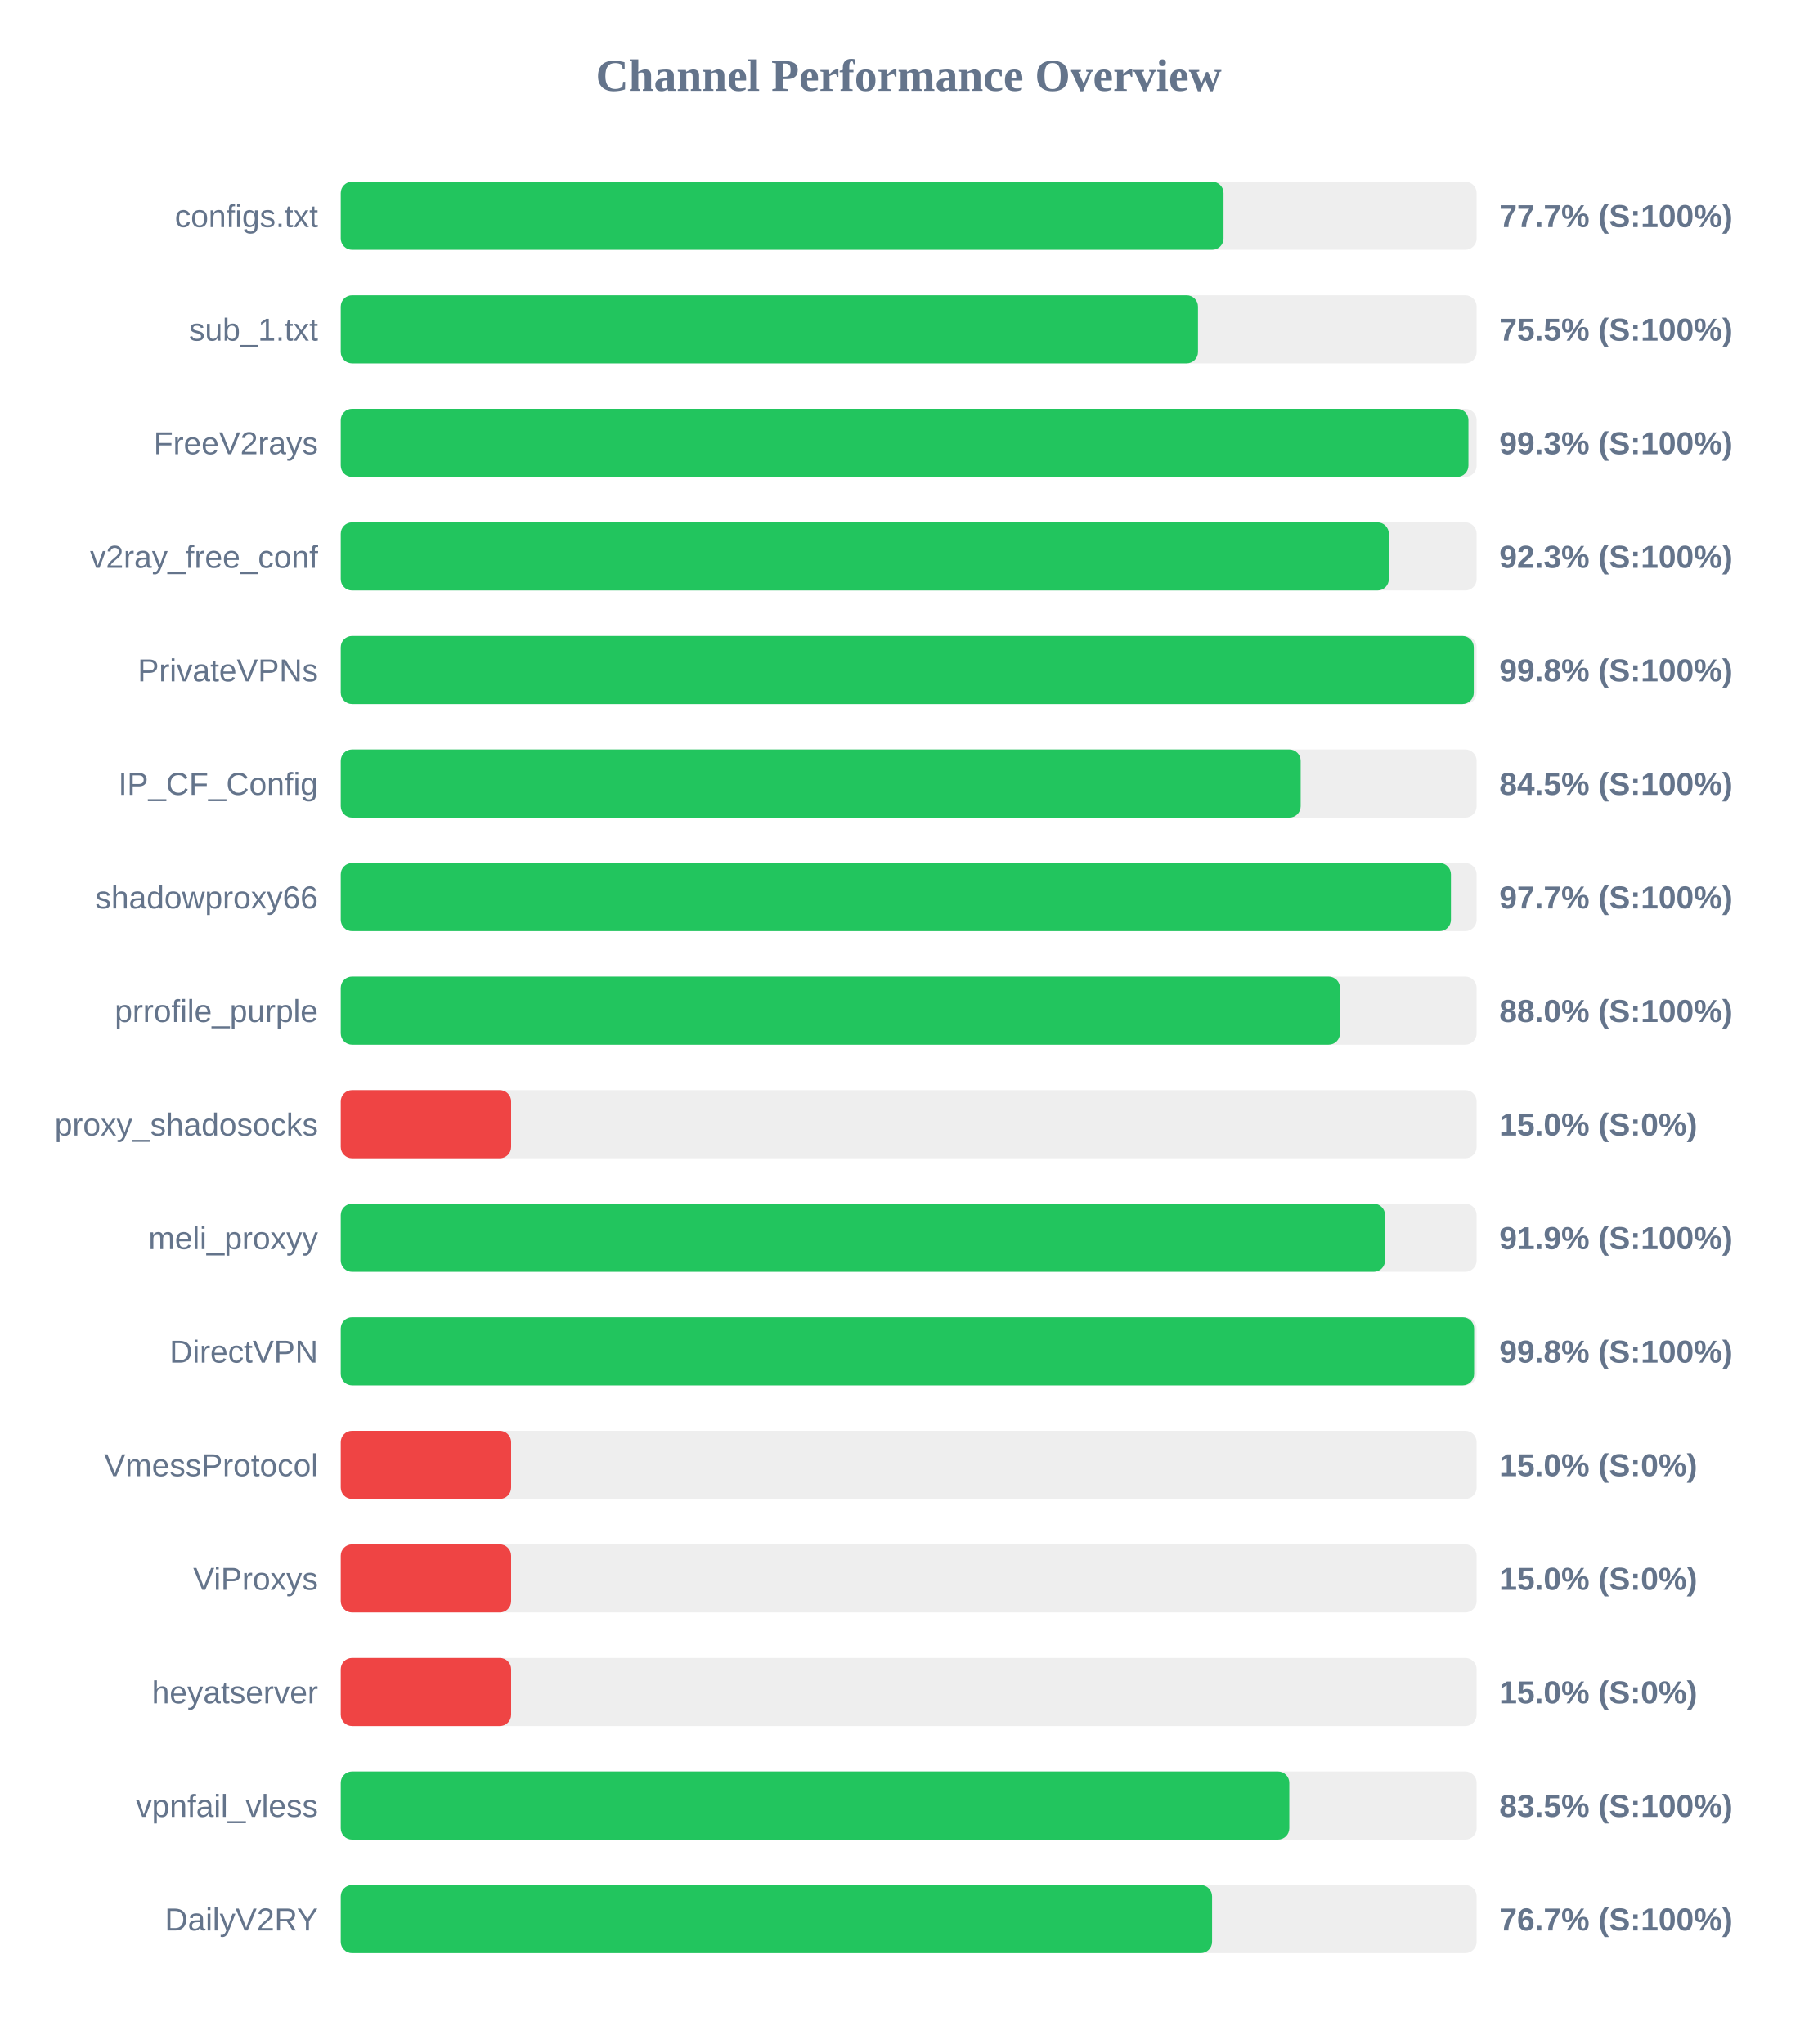
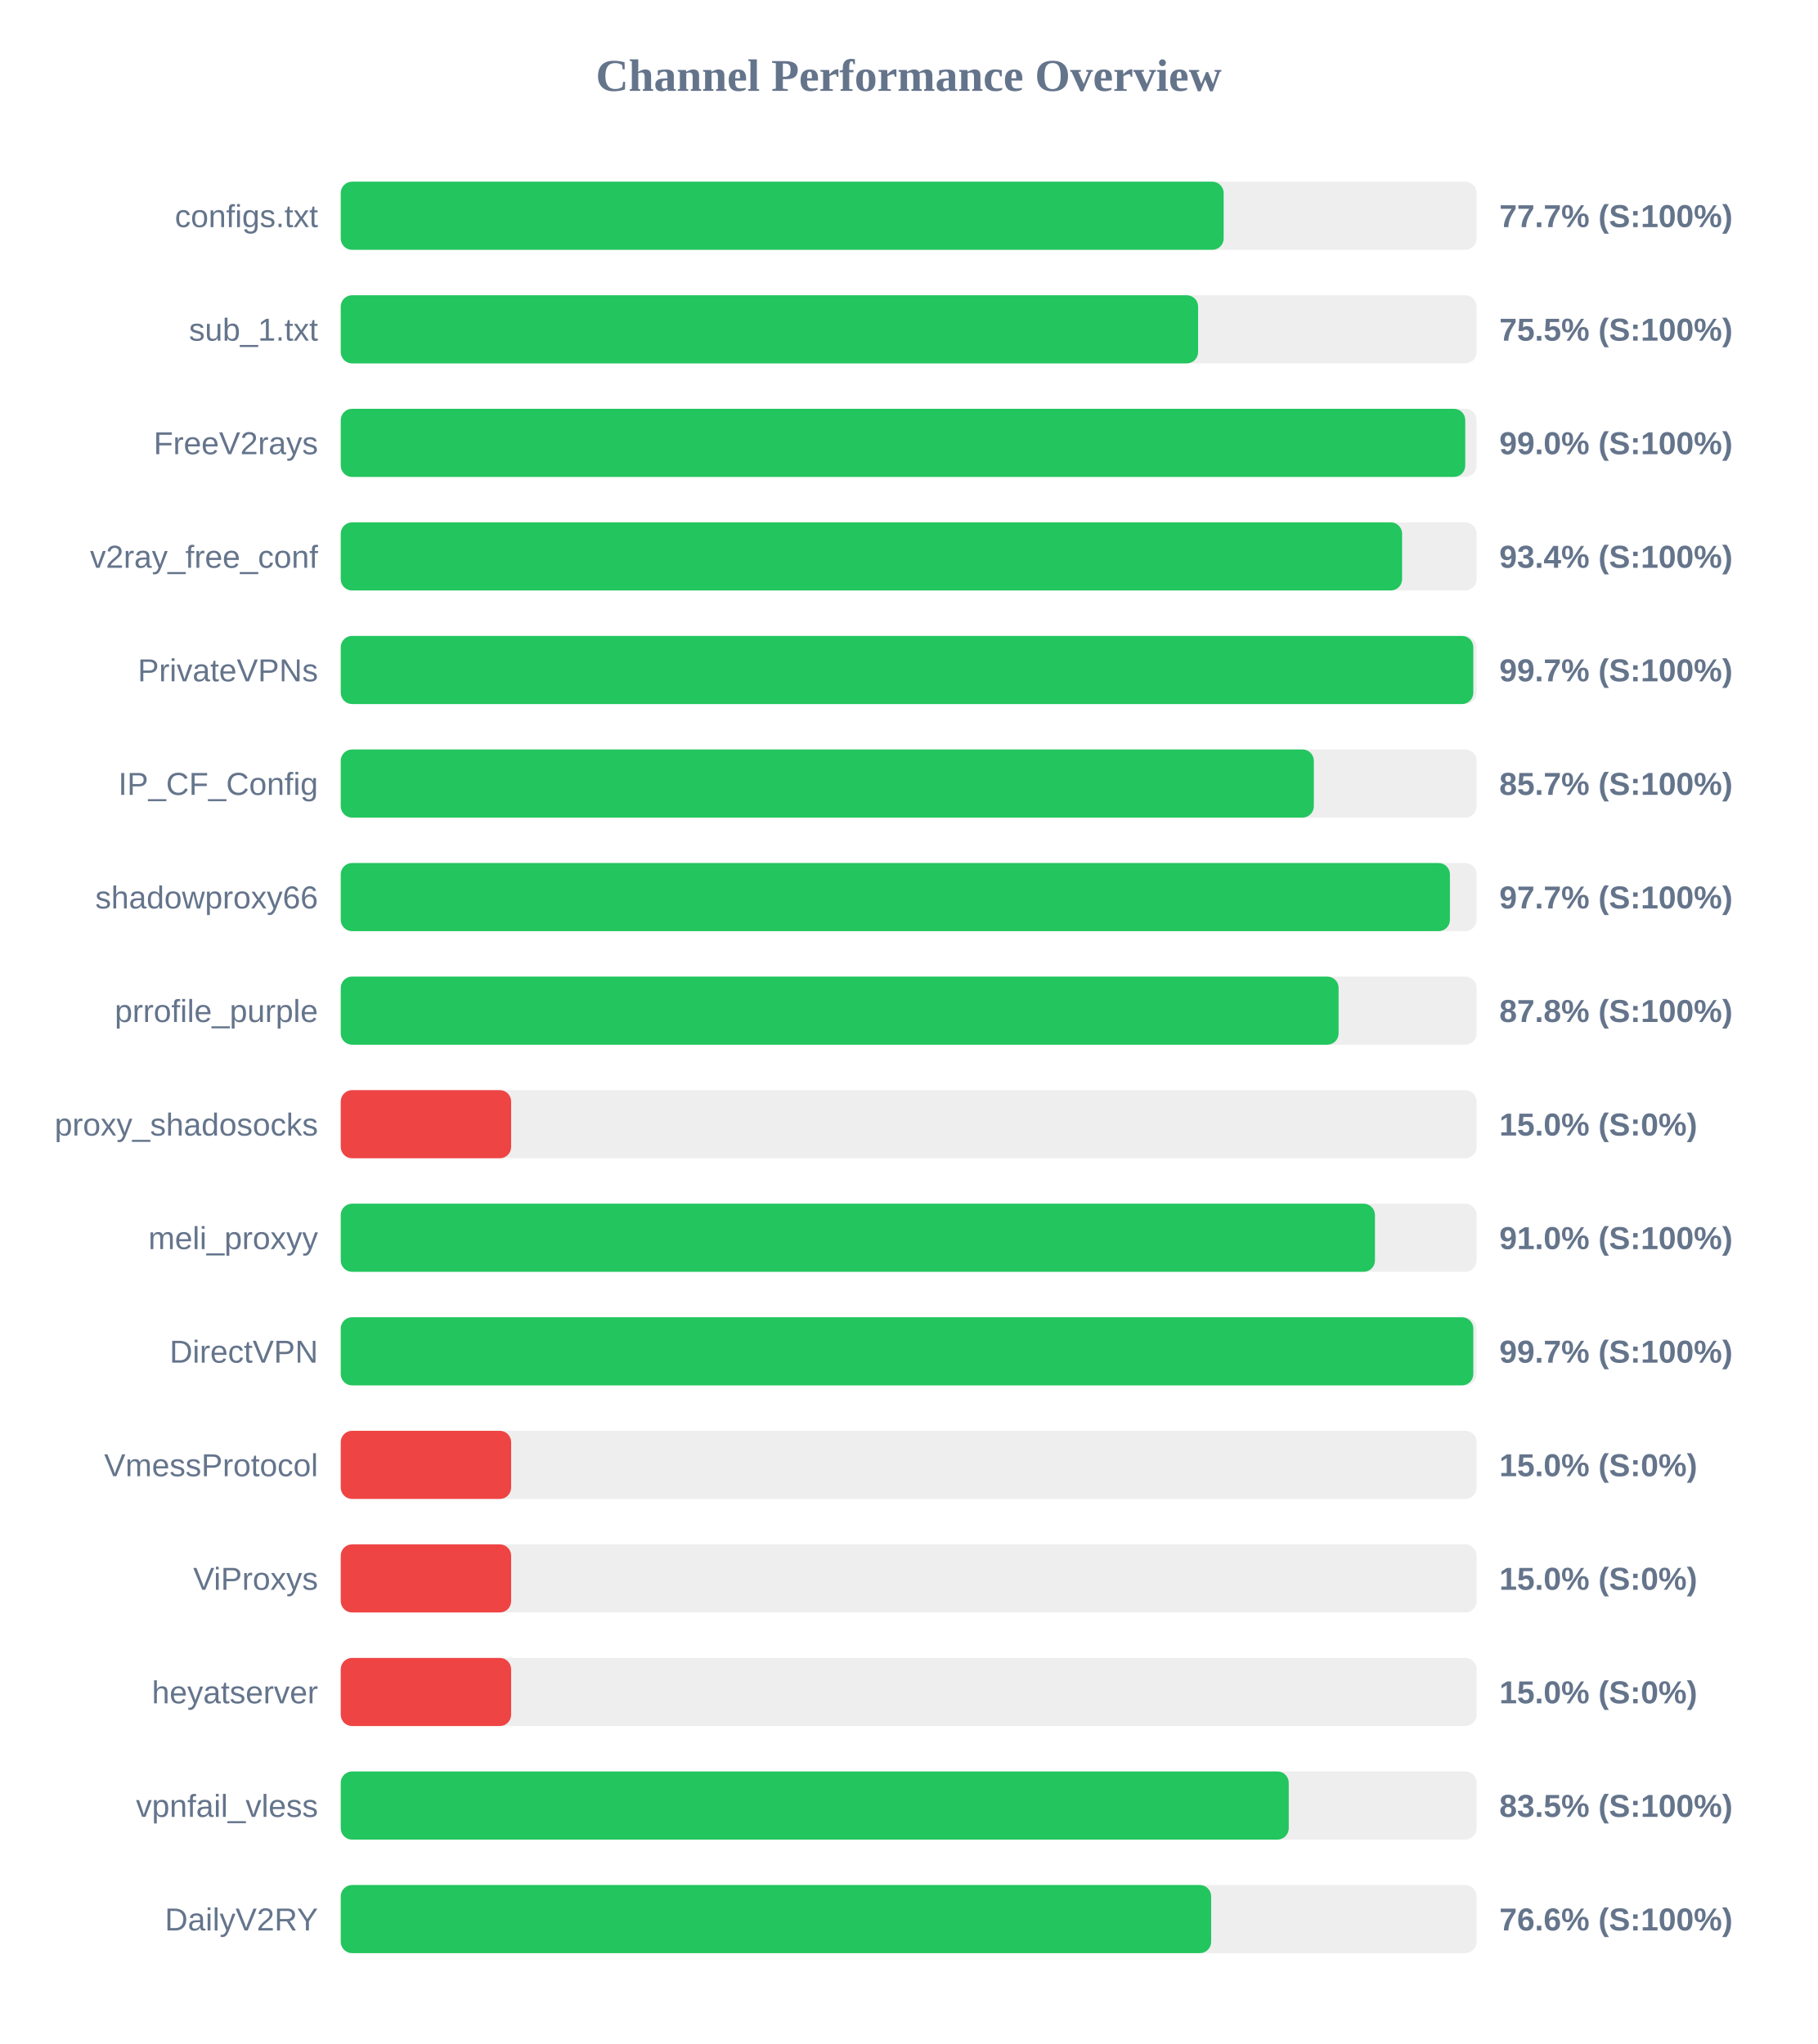
<svg xmlns="http://www.w3.org/2000/svg" width="800" height="900" version="1.1">
  <style>
        .row { font: 14px Arial; fill: #64748b; }
        .score { font: bold 14px Arial; fill: #64748b; }
    </style>
  <text x="400" y="40" text-anchor="middle" font-size="20px" font-weight="bold" fill="#64748b">Channel Performance Overview</text>
  <rect x="150" y="80" width="500" height="30" fill="#eee" rx="5" />
-   <rect x="150" y="80" width="388.6" height="30" fill="#22c55e" rx="5" />
+   <rect x="150" y="80" width="388.65" height="30" fill="#22c55e" rx="5" />
  <text x="140" y="100" text-anchor="end" class="row">configs.txt</text>
  <text x="660" y="100" text-anchor="start" class="score">77.7% (S:100%)</text>
  <rect x="150" y="130" width="500" height="30" fill="#eee" rx="5" />
-   <rect x="150" y="130" width="377.35" height="30" fill="#22c55e" rx="5" />
+   <rect x="150" y="130" width="377.4" height="30" fill="#22c55e" rx="5" />
  <text x="140" y="150" text-anchor="end" class="row">sub_1.txt</text>
  <text x="660" y="150" text-anchor="start" class="score">75.5% (S:100%)</text>
  <rect x="150" y="180" width="500" height="30" fill="#eee" rx="5" />
-   <rect x="150" y="180" width="496.4" height="30" fill="#22c55e" rx="5" />
+   <rect x="150" y="180" width="495.0" height="30" fill="#22c55e" rx="5" />
  <text x="140" y="200" text-anchor="end" class="row">FreeV2rays</text>
-   <text x="660" y="200" text-anchor="start" class="score">99.3% (S:100%)</text>
+   <text x="660" y="200" text-anchor="start" class="score">99.0% (S:100%)</text>
  <rect x="150" y="230" width="500" height="30" fill="#eee" rx="5" />
-   <rect x="150" y="230" width="461.35" height="30" fill="#22c55e" rx="5" />
+   <rect x="150" y="230" width="467.2" height="30" fill="#22c55e" rx="5" />
  <text x="140" y="250" text-anchor="end" class="row">v2ray_free_conf</text>
-   <text x="660" y="250" text-anchor="start" class="score">92.3% (S:100%)</text>
+   <text x="660" y="250" text-anchor="start" class="score">93.4% (S:100%)</text>
  <rect x="150" y="280" width="500" height="30" fill="#eee" rx="5" />
-   <rect x="150" y="280" width="498.75" height="30" fill="#22c55e" rx="5" />
+   <rect x="150" y="280" width="498.55" height="30" fill="#22c55e" rx="5" />
  <text x="140" y="300" text-anchor="end" class="row">PrivateVPNs</text>
-   <text x="660" y="300" text-anchor="start" class="score">99.8% (S:100%)</text>
+   <text x="660" y="300" text-anchor="start" class="score">99.7% (S:100%)</text>
  <rect x="150" y="330" width="500" height="30" fill="#eee" rx="5" />
-   <rect x="150" y="330" width="422.55" height="30" fill="#22c55e" rx="5" />
+   <rect x="150" y="330" width="428.35" height="30" fill="#22c55e" rx="5" />
  <text x="140" y="350" text-anchor="end" class="row">IP_CF_Config</text>
-   <text x="660" y="350" text-anchor="start" class="score">84.5% (S:100%)</text>
+   <text x="660" y="350" text-anchor="start" class="score">85.7% (S:100%)</text>
  <rect x="150" y="380" width="500" height="30" fill="#eee" rx="5" />
-   <rect x="150" y="380" width="488.7" height="30" fill="#22c55e" rx="5" />
+   <rect x="150" y="380" width="488.25" height="30" fill="#22c55e" rx="5" />
  <text x="140" y="400" text-anchor="end" class="row">shadowproxy66</text>
  <text x="660" y="400" text-anchor="start" class="score">97.7% (S:100%)</text>
  <rect x="150" y="430" width="500" height="30" fill="#eee" rx="5" />
-   <rect x="150" y="430" width="439.85" height="30" fill="#22c55e" rx="5" />
+   <rect x="150" y="430" width="439.25" height="30" fill="#22c55e" rx="5" />
  <text x="140" y="450" text-anchor="end" class="row">prrofile_purple</text>
-   <text x="660" y="450" text-anchor="start" class="score">88.0% (S:100%)</text>
+   <text x="660" y="450" text-anchor="start" class="score">87.8% (S:100%)</text>
  <rect x="150" y="480" width="500" height="30" fill="#eee" rx="5" />
  <rect x="150" y="480" width="75.0" height="30" fill="#ef4444" rx="5" />
  <text x="140" y="500" text-anchor="end" class="row">proxy_shadosocks</text>
  <text x="660" y="500" text-anchor="start" class="score">15.0% (S:0%)</text>
  <rect x="150" y="530" width="500" height="30" fill="#eee" rx="5" />
-   <rect x="150" y="530" width="459.7" height="30" fill="#22c55e" rx="5" />
+   <rect x="150" y="530" width="455.25" height="30" fill="#22c55e" rx="5" />
  <text x="140" y="550" text-anchor="end" class="row">meli_proxyy</text>
-   <text x="660" y="550" text-anchor="start" class="score">91.9% (S:100%)</text>
+   <text x="660" y="550" text-anchor="start" class="score">91.0% (S:100%)</text>
  <rect x="150" y="580" width="500" height="30" fill="#eee" rx="5" />
-   <rect x="150" y="580" width="498.9" height="30" fill="#22c55e" rx="5" />
+   <rect x="150" y="580" width="498.55" height="30" fill="#22c55e" rx="5" />
  <text x="140" y="600" text-anchor="end" class="row">DirectVPN</text>
-   <text x="660" y="600" text-anchor="start" class="score">99.8% (S:100%)</text>
+   <text x="660" y="600" text-anchor="start" class="score">99.7% (S:100%)</text>
  <rect x="150" y="630" width="500" height="30" fill="#eee" rx="5" />
  <rect x="150" y="630" width="75.0" height="30" fill="#ef4444" rx="5" />
  <text x="140" y="650" text-anchor="end" class="row">VmessProtocol</text>
  <text x="660" y="650" text-anchor="start" class="score">15.0% (S:0%)</text>
  <rect x="150" y="680" width="500" height="30" fill="#eee" rx="5" />
  <rect x="150" y="680" width="75.0" height="30" fill="#ef4444" rx="5" />
  <text x="140" y="700" text-anchor="end" class="row">ViProxys</text>
  <text x="660" y="700" text-anchor="start" class="score">15.0% (S:0%)</text>
  <rect x="150" y="730" width="500" height="30" fill="#eee" rx="5" />
  <rect x="150" y="730" width="75.0" height="30" fill="#ef4444" rx="5" />
  <text x="140" y="750" text-anchor="end" class="row">heyatserver</text>
  <text x="660" y="750" text-anchor="start" class="score">15.0% (S:0%)</text>
  <rect x="150" y="780" width="500" height="30" fill="#eee" rx="5" />
-   <rect x="150" y="780" width="417.55" height="30" fill="#22c55e" rx="5" />
+   <rect x="150" y="780" width="417.3" height="30" fill="#22c55e" rx="5" />
  <text x="140" y="800" text-anchor="end" class="row">vpnfail_vless</text>
  <text x="660" y="800" text-anchor="start" class="score">83.5% (S:100%)</text>
  <rect x="150" y="830" width="500" height="30" fill="#eee" rx="5" />
-   <rect x="150" y="830" width="383.55" height="30" fill="#22c55e" rx="5" />
+   <rect x="150" y="830" width="383.15" height="30" fill="#22c55e" rx="5" />
  <text x="140" y="850" text-anchor="end" class="row">DailyV2RY</text>
-   <text x="660" y="850" text-anchor="start" class="score">76.7% (S:100%)</text>
+   <text x="660" y="850" text-anchor="start" class="score">76.6% (S:100%)</text>
</svg>
